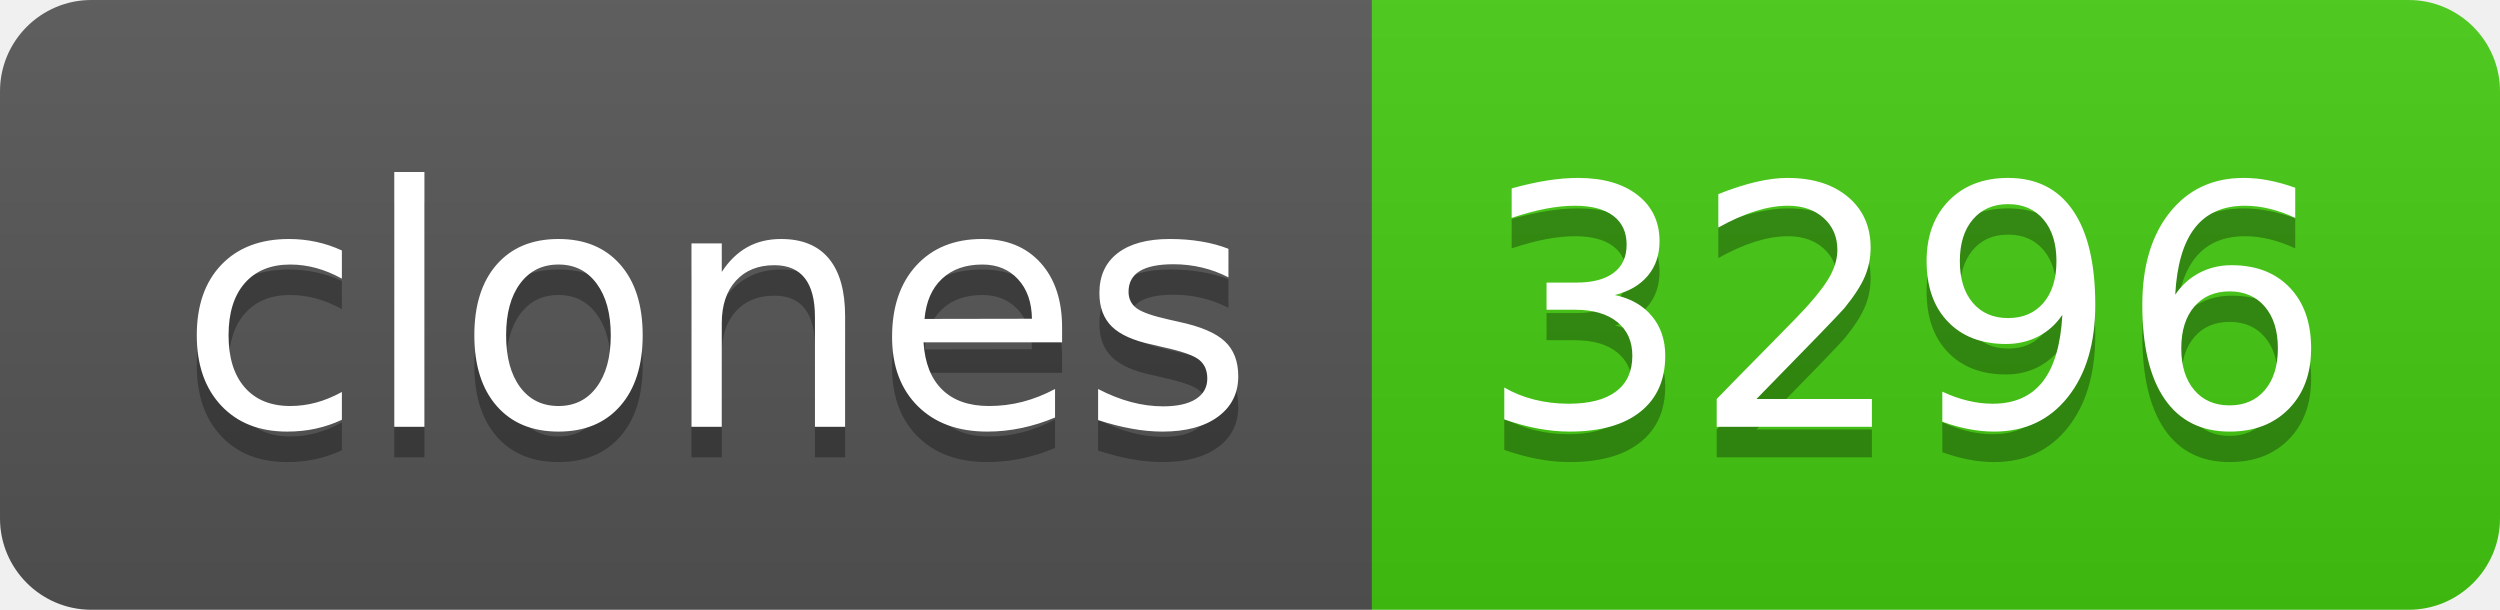
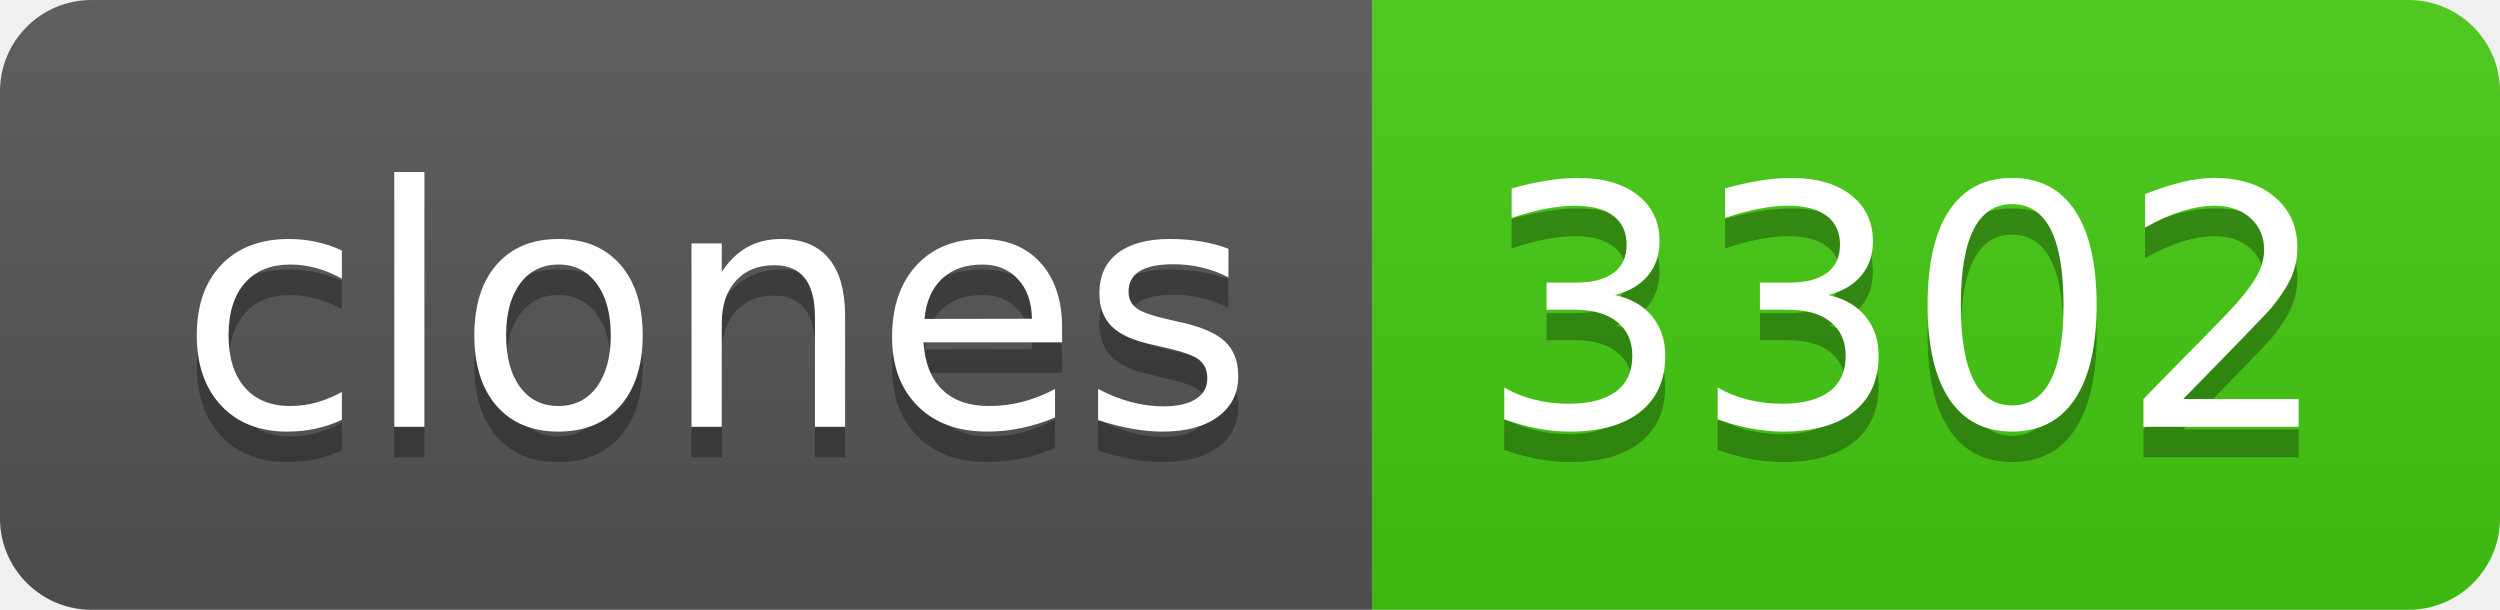
- <svg xmlns="http://www.w3.org/2000/svg" width="82" height="20" role="img" aria-label="clones: 3296">
+ <svg xmlns="http://www.w3.org/2000/svg" width="82" height="20" role="img" aria-label="clones: 3302">
  <linearGradient id="s" x2="0" y2="100%">
    <stop offset="0" stop-color="#bbb" stop-opacity=".1" />
    <stop offset="1" stop-opacity=".1" />
  </linearGradient>
  <clipPath id="r">
    <rect width="82" height="20" rx="3" fill="#fff" />
  </clipPath>
  <g clip-path="url(#r)">
    <rect width="45" height="20" fill="#555" />
    <rect x="45" width="37" height="20" fill="#4c1" />
    <rect width="82" height="20" fill="url(#s)" />
  </g>
  <g fill="#fff" text-anchor="middle" font-family="Verdana,Geneva,DejaVu Sans,sans-serif" text-rendering="geometricPrecision" font-size="110">
    <text aria-hidden="true" x="235" y="150" fill="#010101" fill-opacity=".3" transform="scale(.1)" textLength="350">clones</text>
    <text x="235" y="140" transform="scale(.1)" fill="#fff" textLength="350">clones</text>
-     <text aria-hidden="true" x="625" y="150" fill="#010101" fill-opacity=".3" transform="scale(.1)" textLength="270">3296</text>
-     <text x="625" y="140" transform="scale(.1)" fill="#fff" textLength="270">3296</text>
+     <text aria-hidden="true" x="625" y="150" fill="#010101" fill-opacity=".3" transform="scale(.1)" textLength="270">3302</text>
+     <text x="625" y="140" transform="scale(.1)" fill="#fff" textLength="270">3302</text>
  </g>
</svg>
